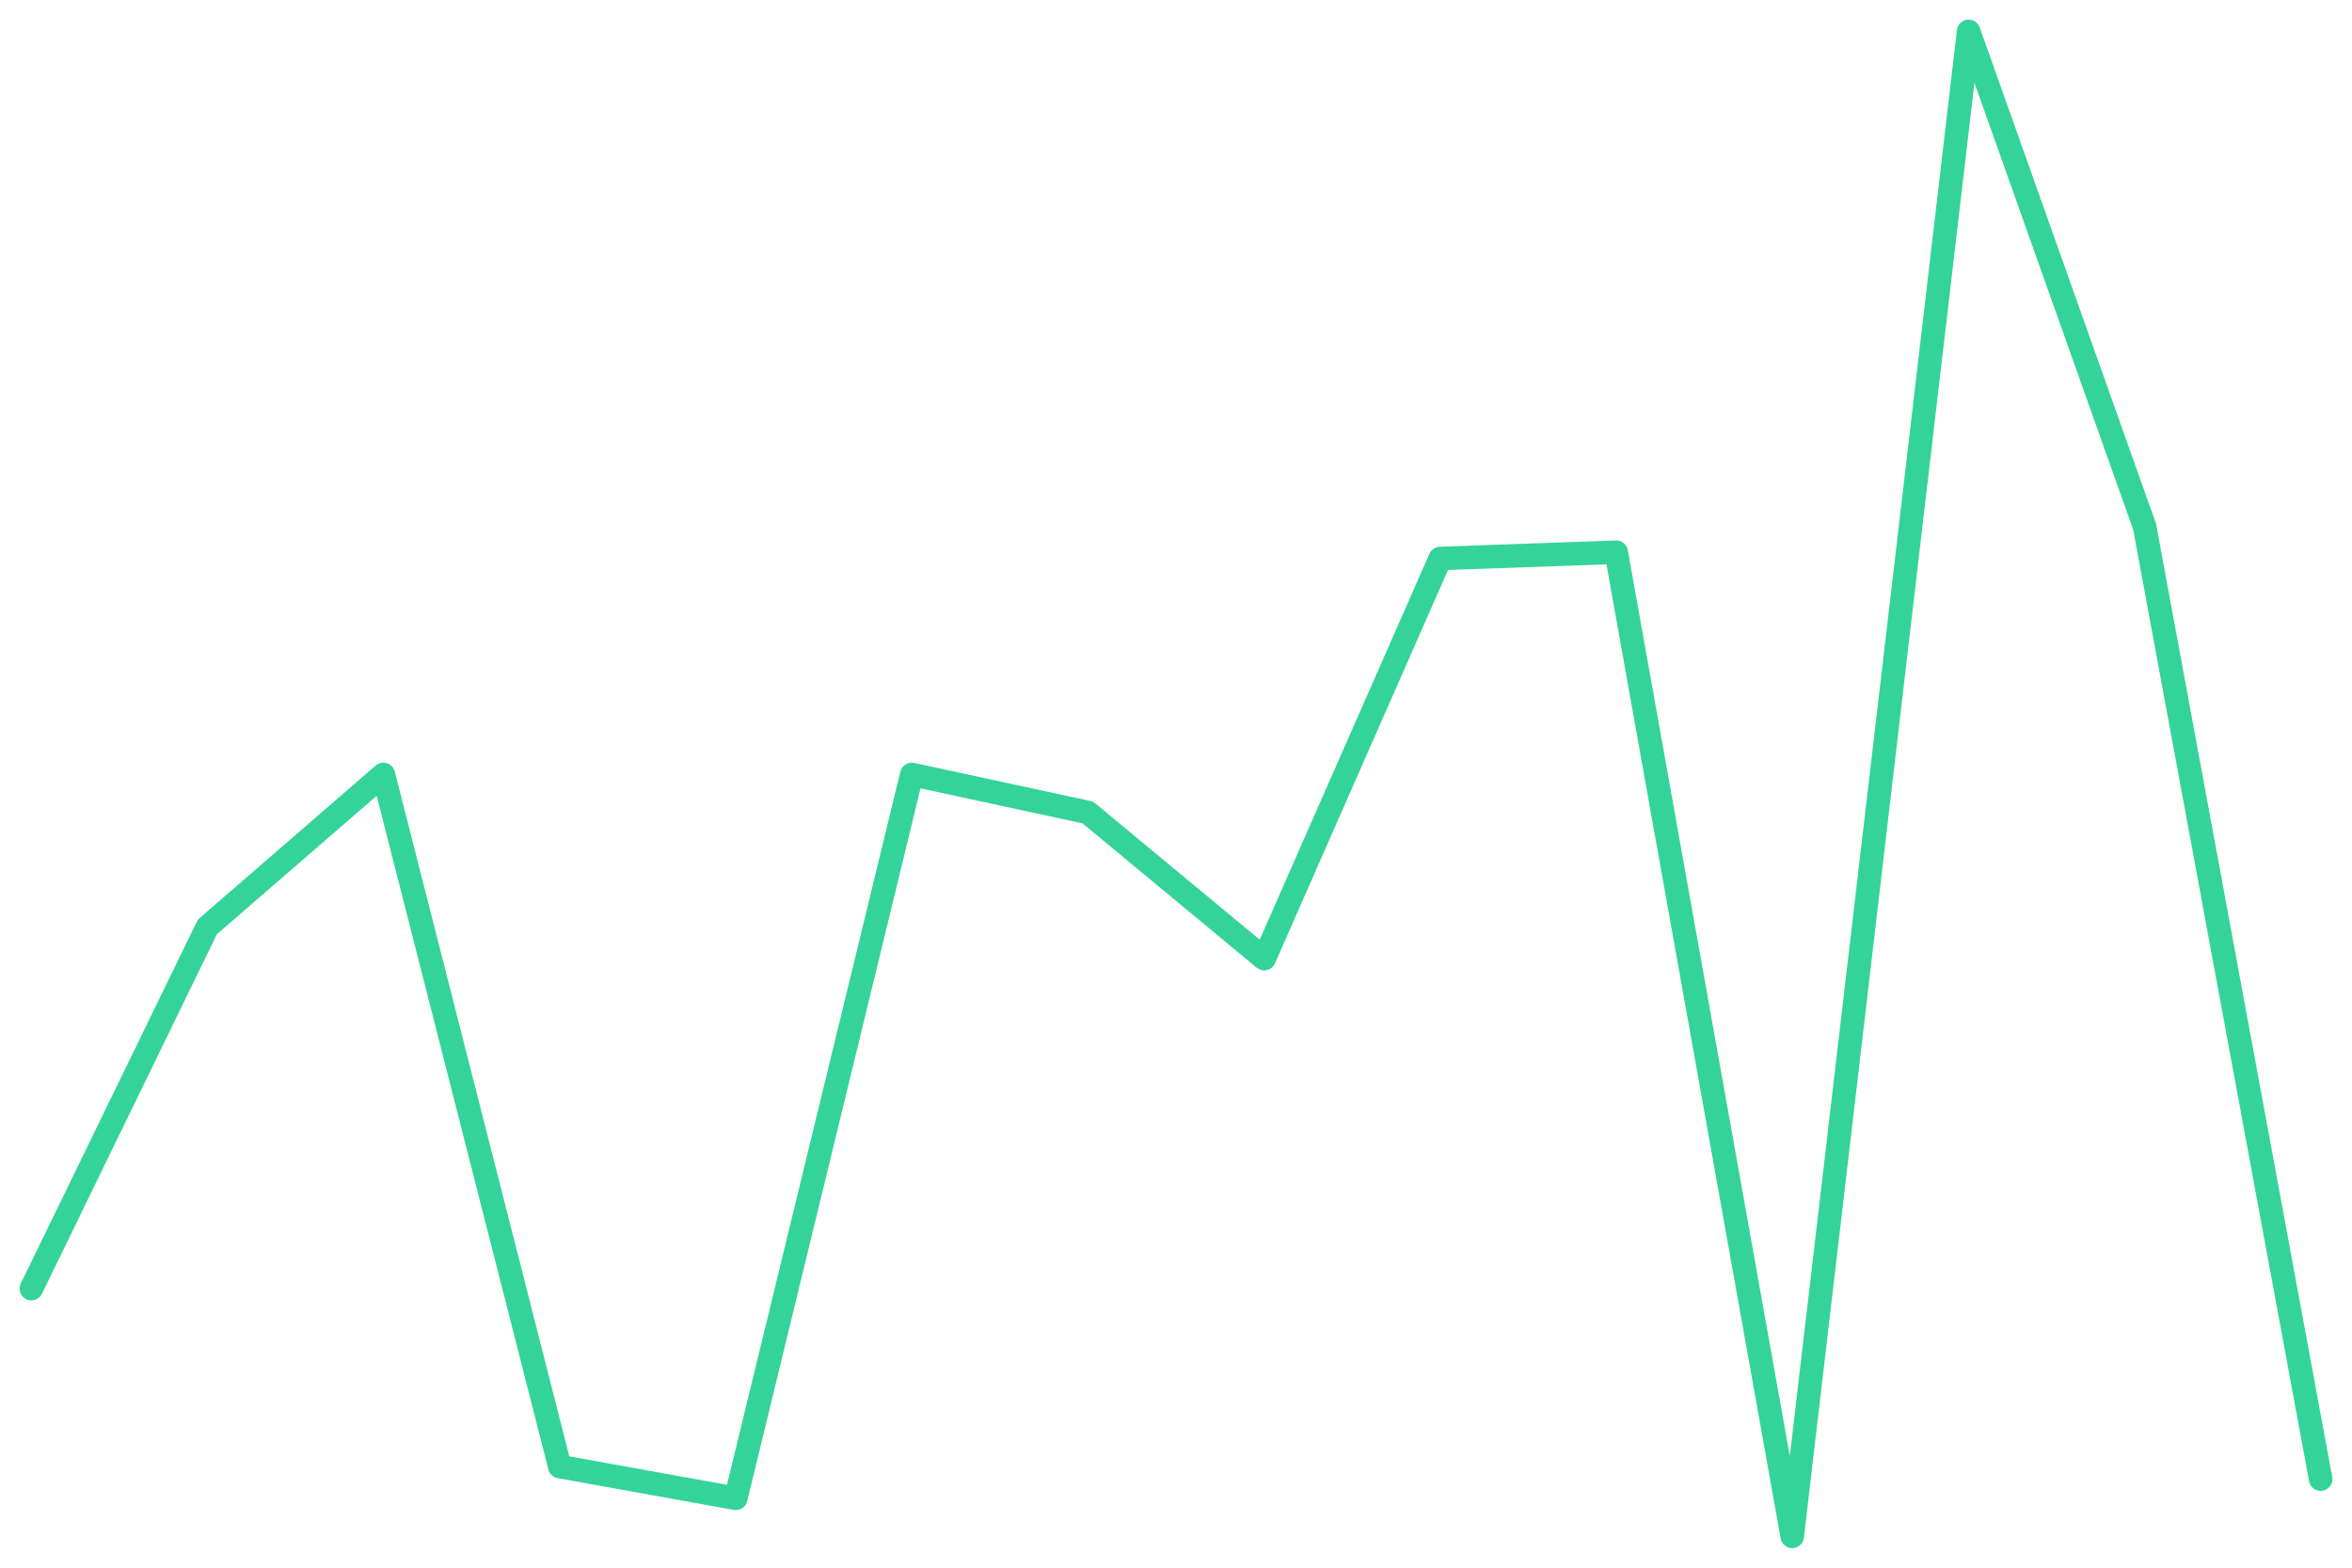
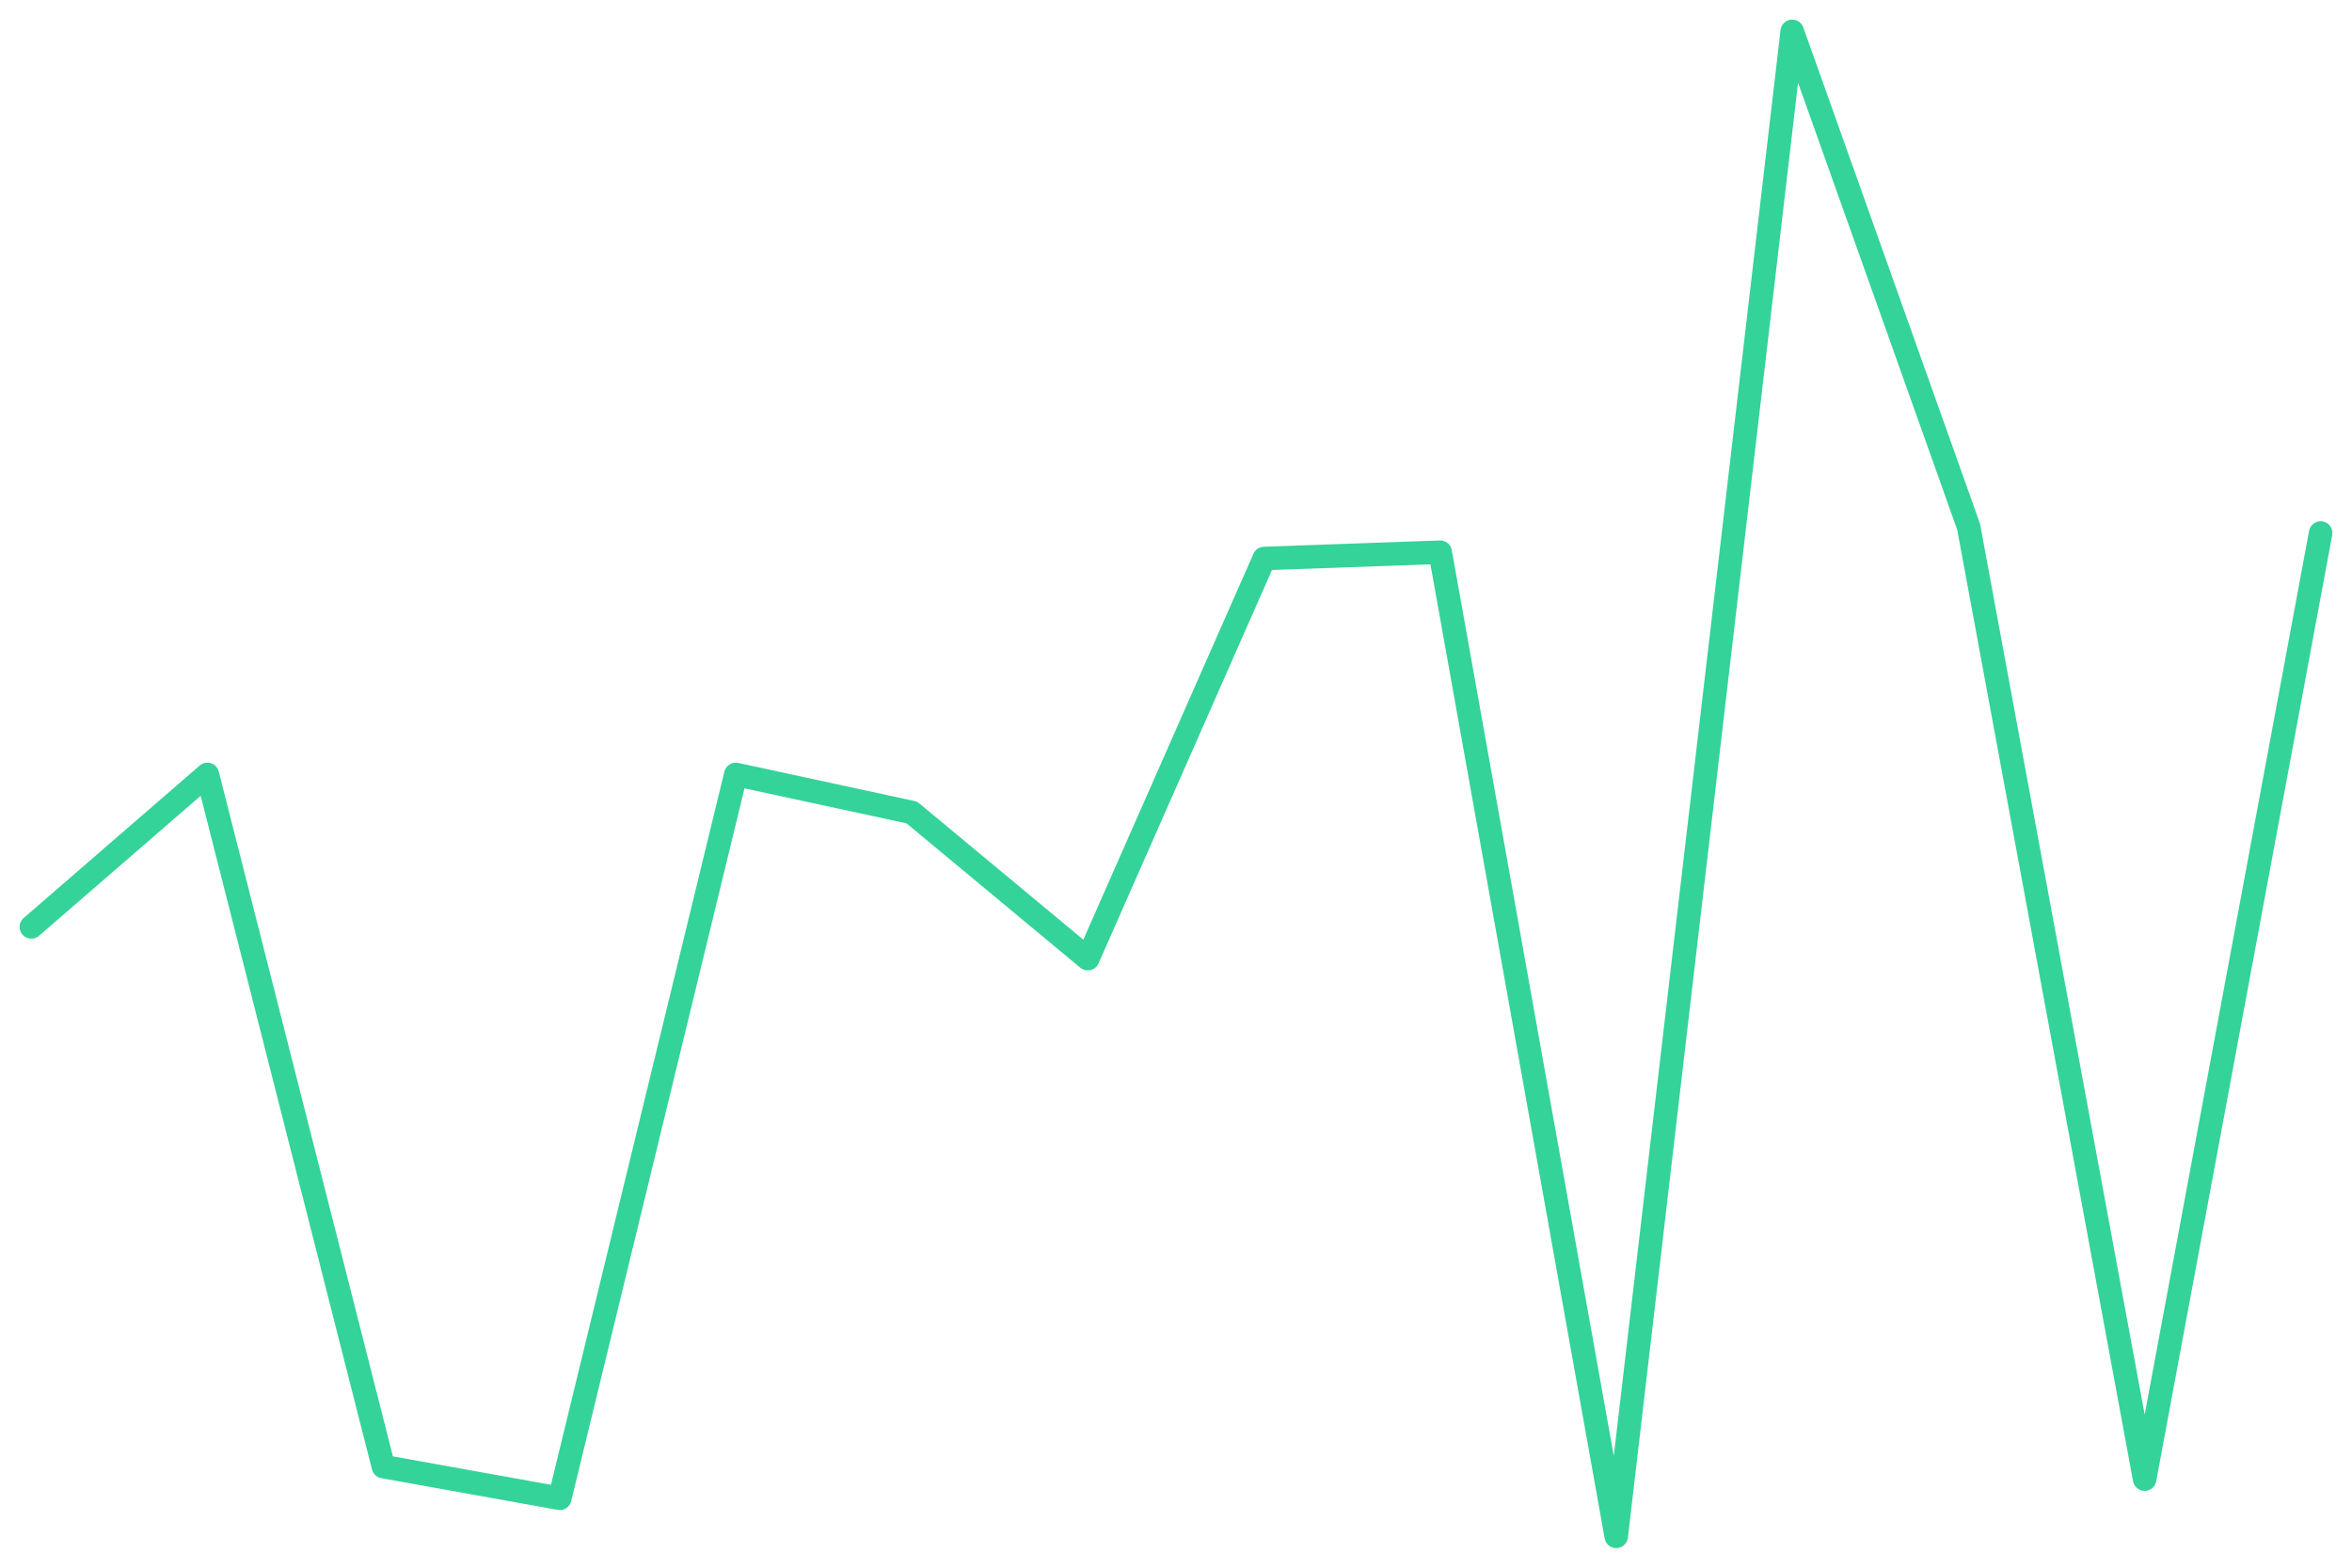
<svg xmlns="http://www.w3.org/2000/svg" viewBox="0 0 600 400" width="600" height="400">
-   <polyline fill="none" stroke="#34d399" stroke-width="6" stroke-linejoin="round" stroke-linecap="round" points="8.0,328.8 52.9,236.5 97.8,197.6 142.8,374.2 187.7,382.3 232.6,197.6 277.5,207.3 322.5,244.6 367.4,142.5 412.3,140.9 457.2,392.0 502.2,8.0 547.1,134.4 592.0,377.4" />
+   <polyline fill="none" stroke="#34d399" stroke-width="6" stroke-linejoin="round" stroke-linecap="round" points="8.0,236.5 52.9,197.6 97.8,374.2 142.8,382.3 187.7,197.6 232.6,207.3 277.5,244.6 322.5,142.5 367.4,140.9 412.3,392.0 457.2,8.0 502.2,134.4 547.1,377.4 592.0,136.0" />
</svg>
